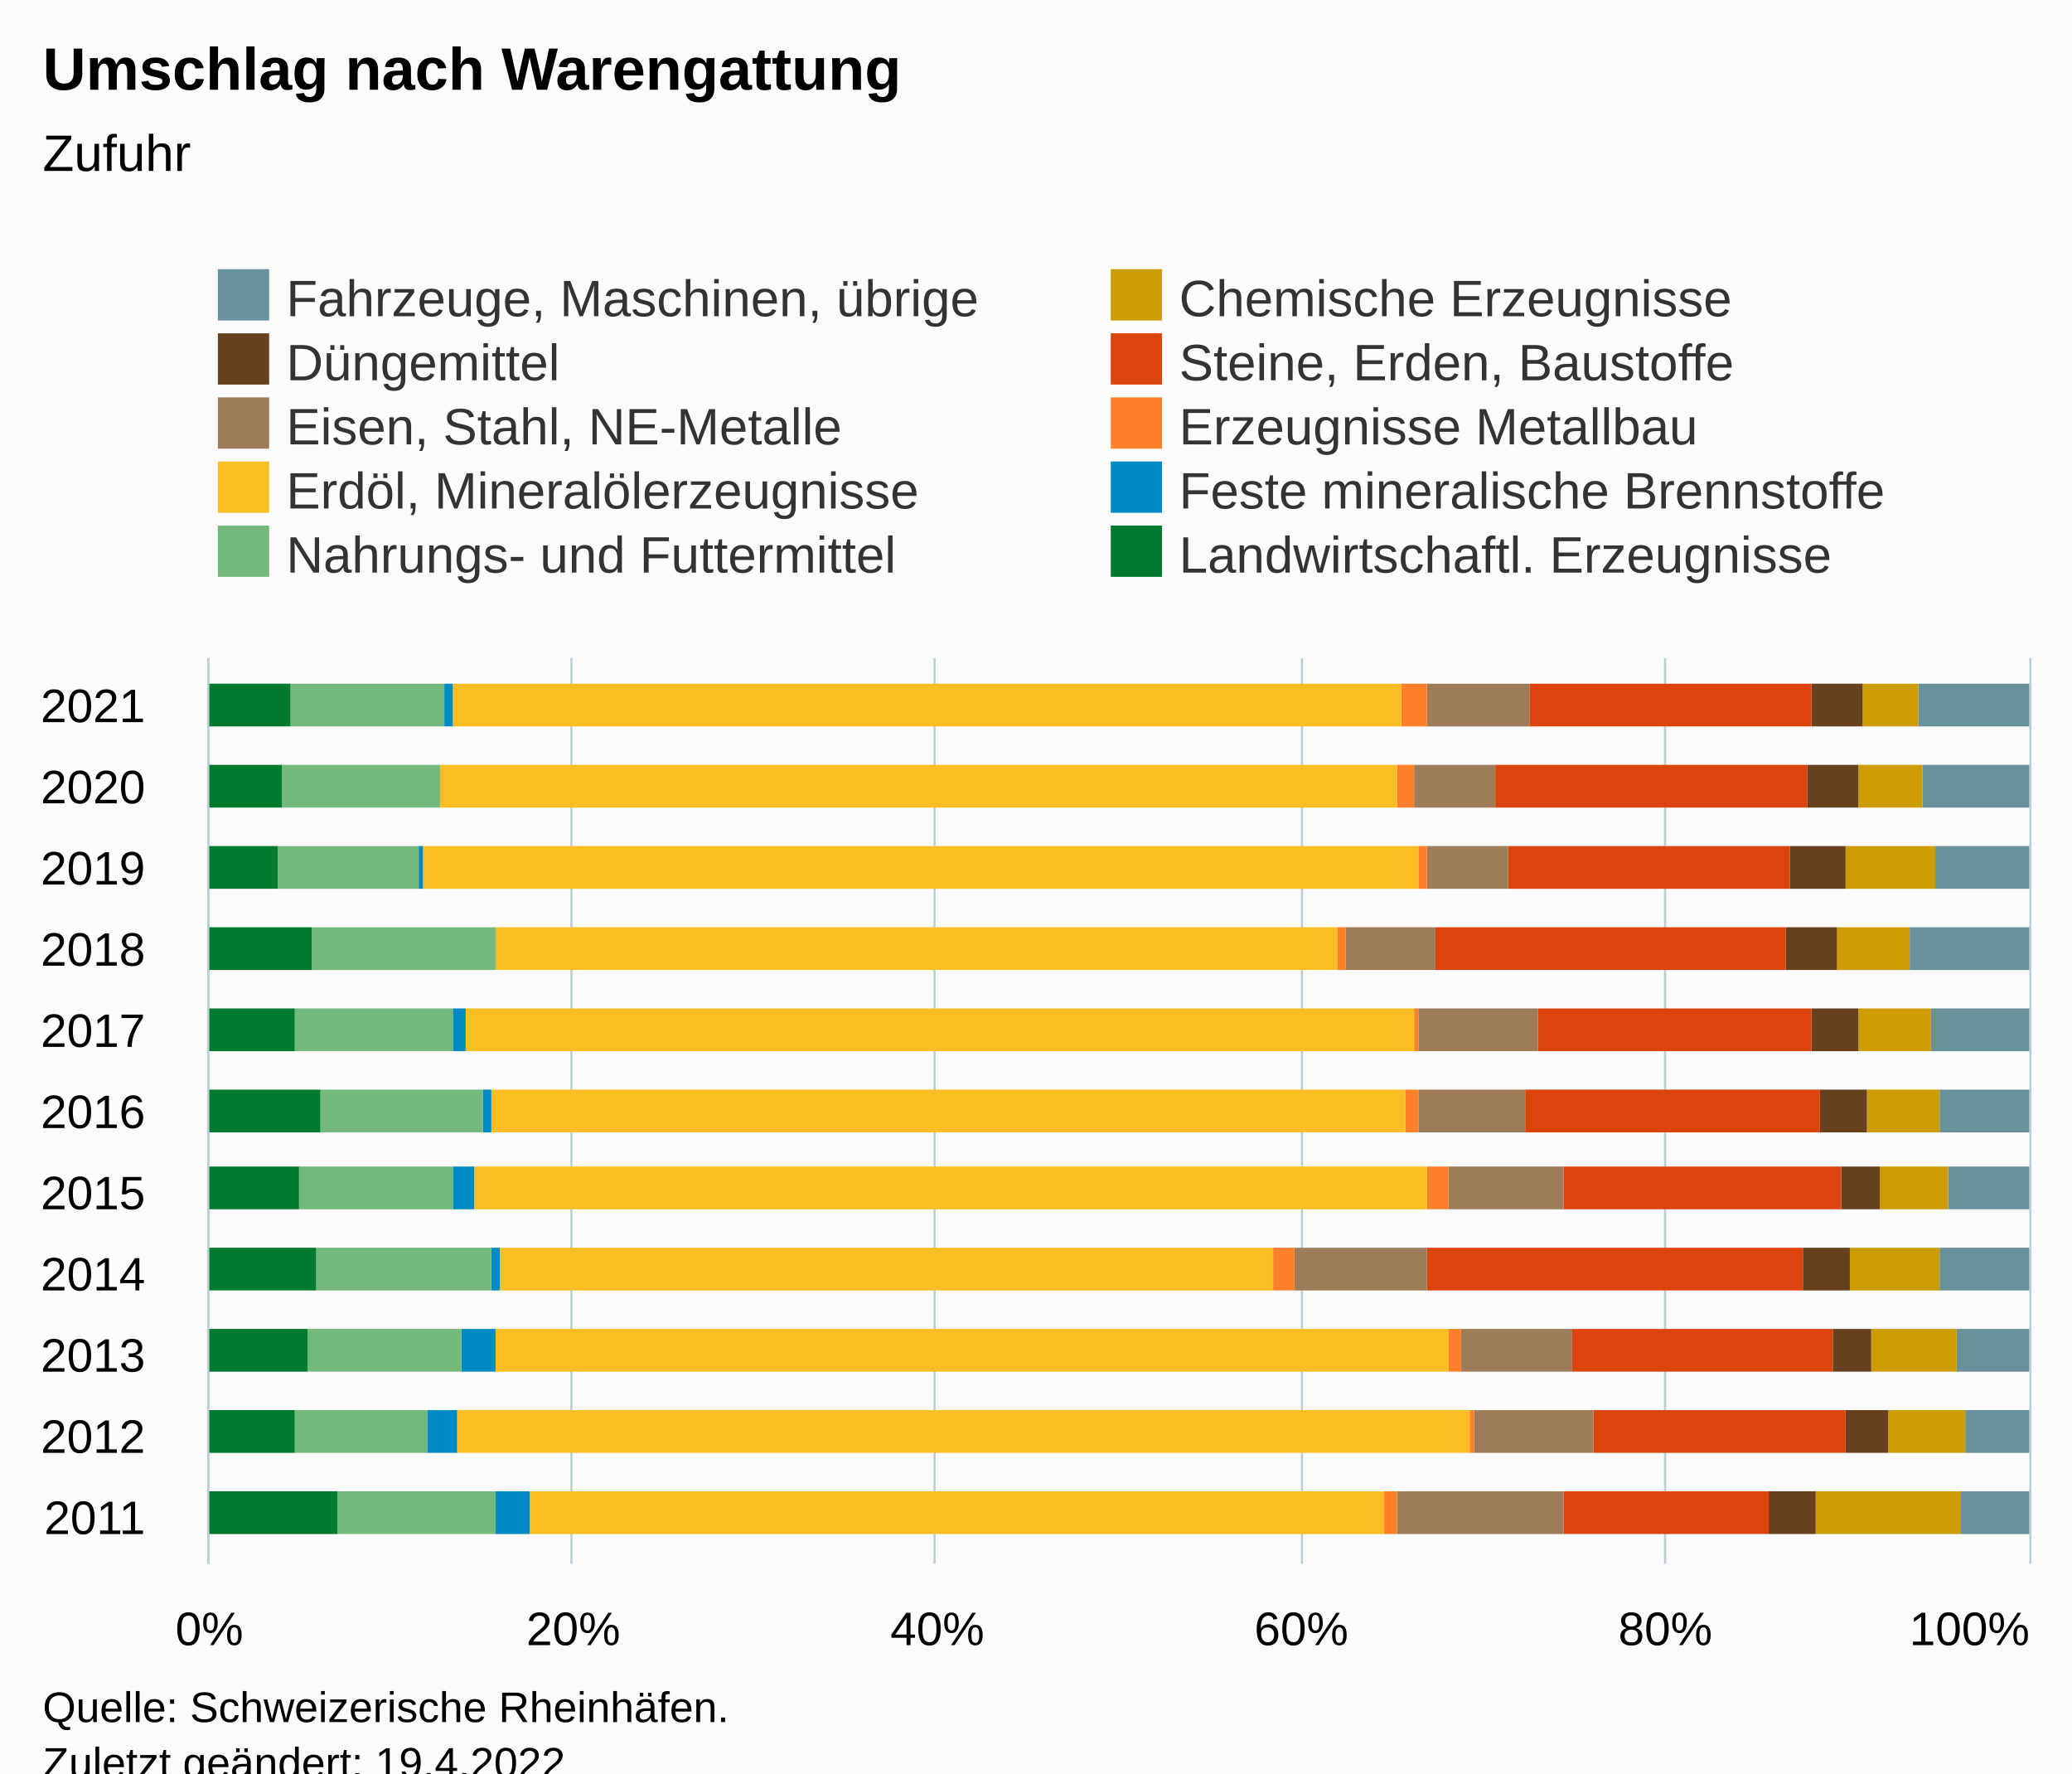
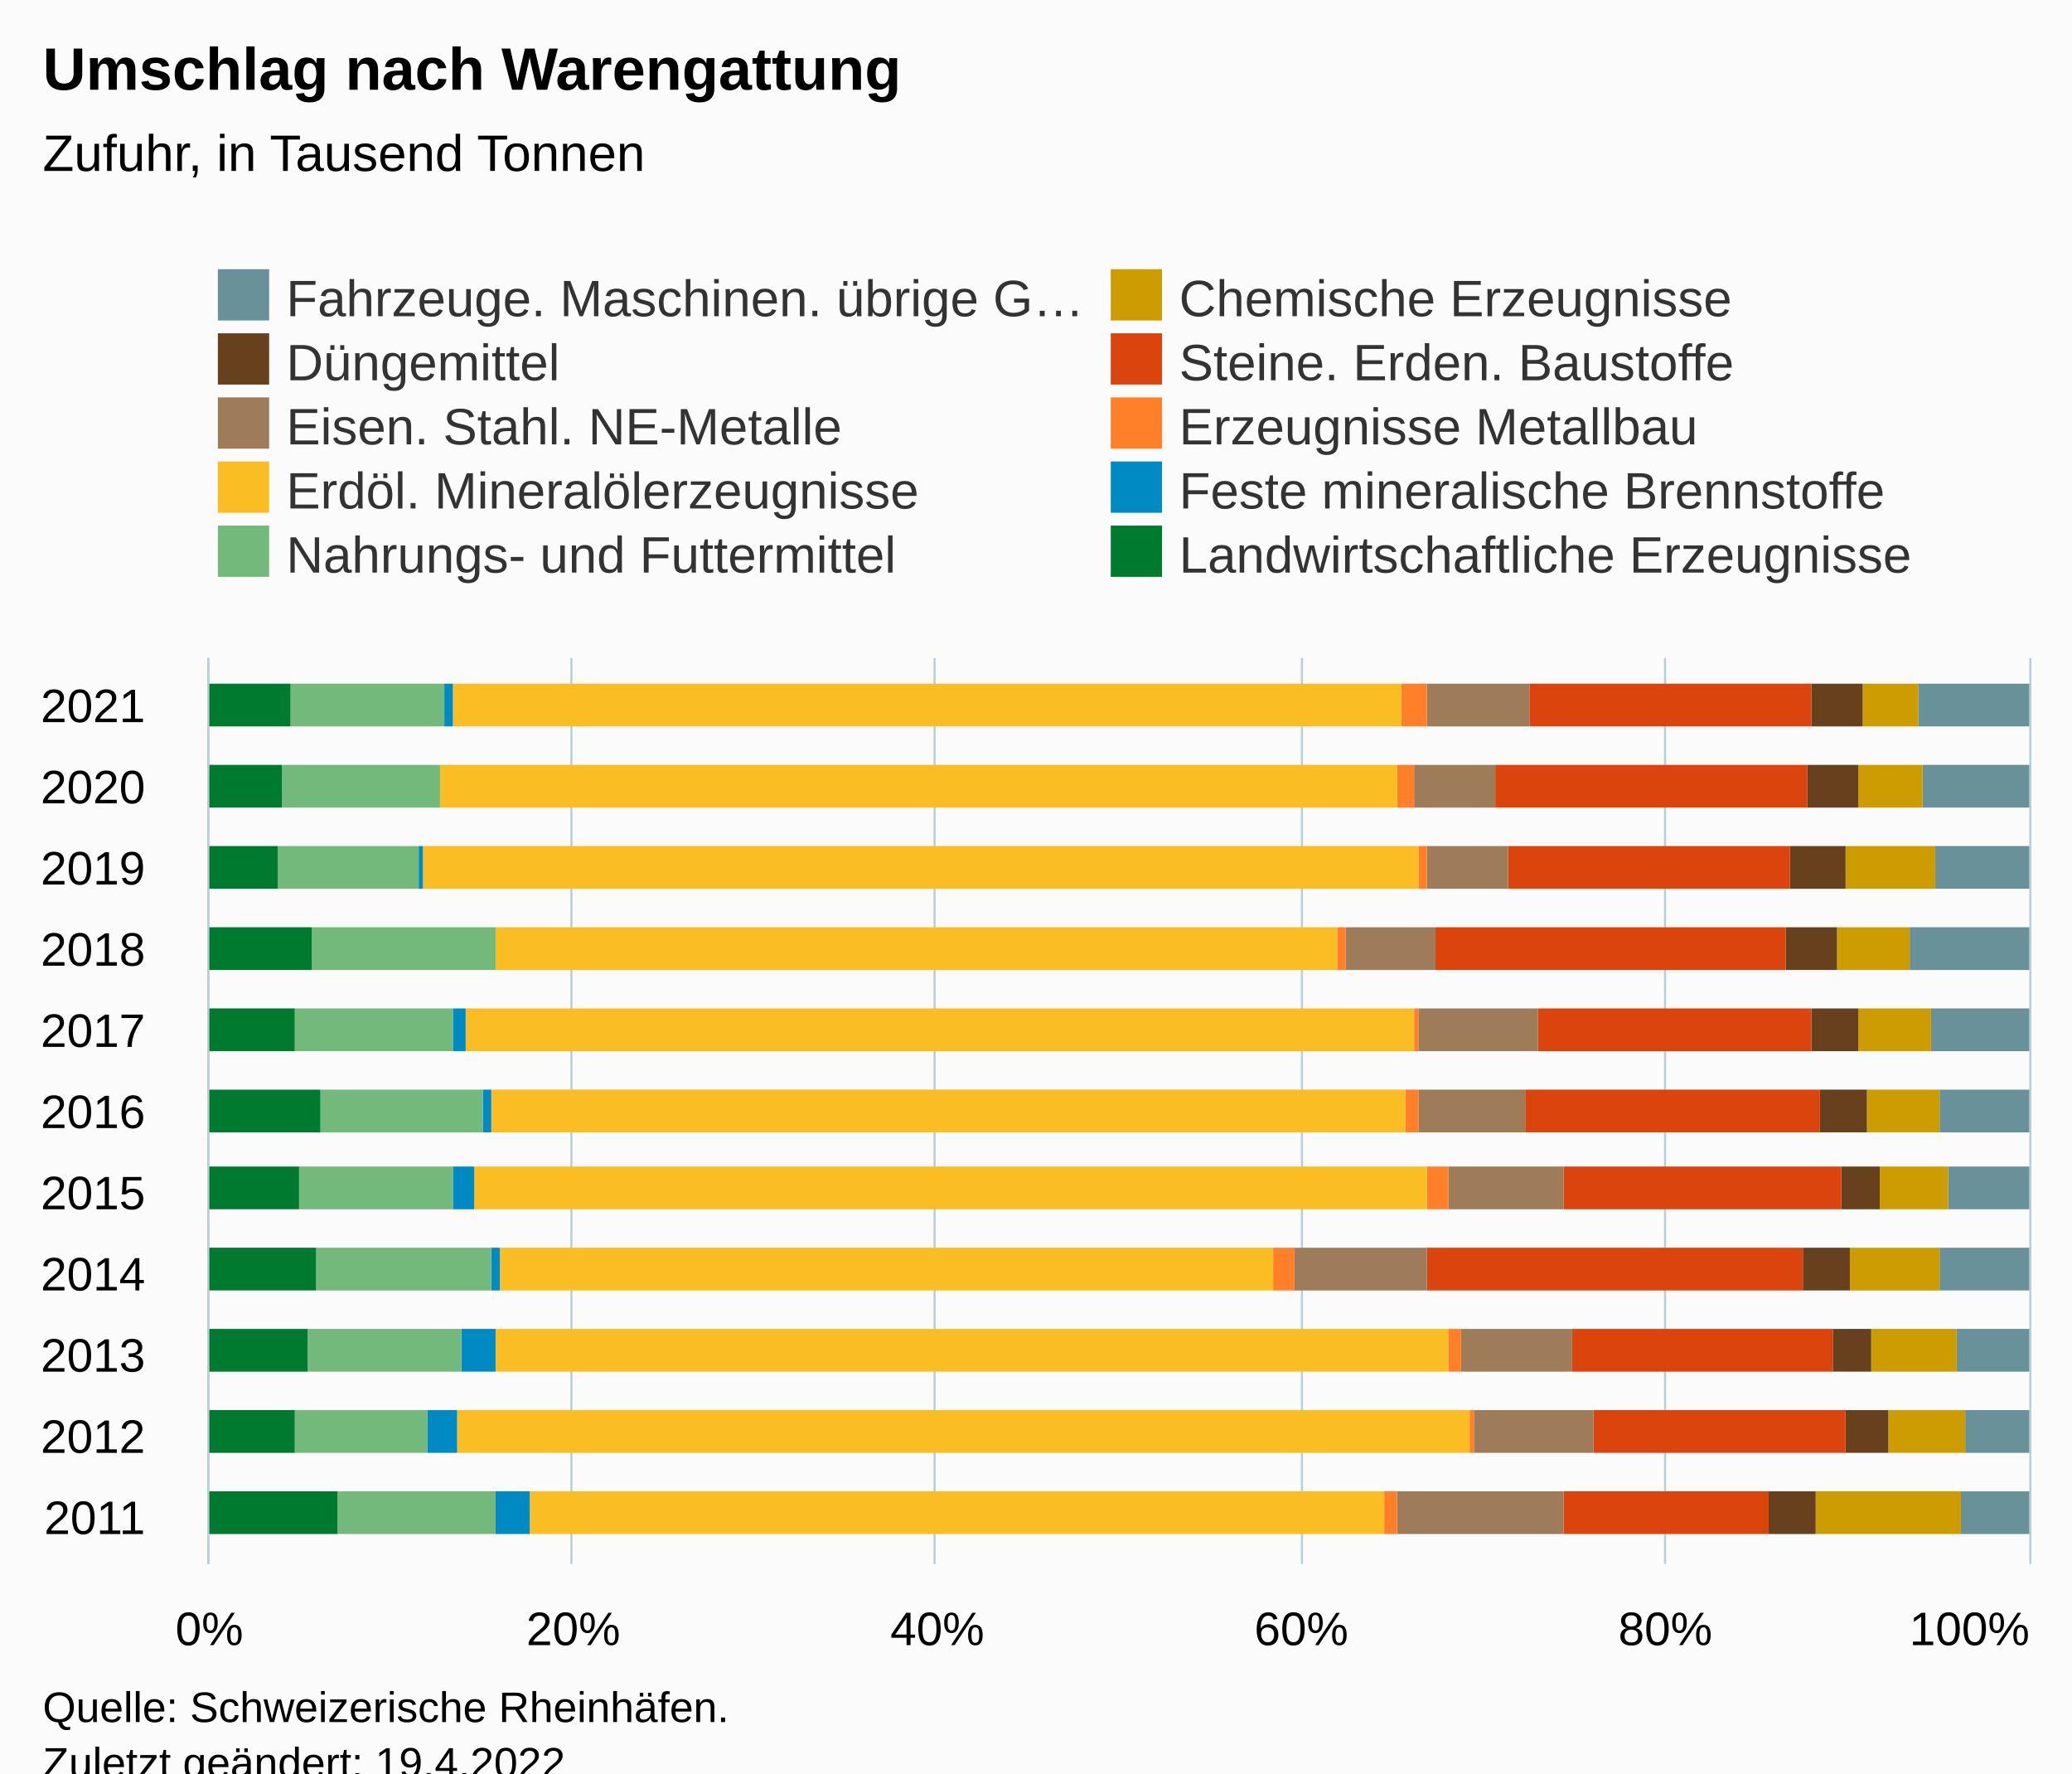
<svg xmlns="http://www.w3.org/2000/svg" version="1.1" class="highcharts-root" style="font-family:Arial;font-size:12px;" viewBox="0 0 485 415">
  <defs>
-     <clipPath id="highcharts-n3krlop-117-">
+     <clipPath id="highcharts-21iot03-117-">
      <rect x="0" y="0" width="212" height="426" fill="none" />
    </clipPath>
-     <clipPath id="highcharts-n3krlop-129-">
+     <clipPath id="highcharts-21iot03-129-">
      <rect x="0" y="0" width="212" height="426" fill="none" />
    </clipPath>
-     <clipPath id="highcharts-n3krlop-229-">
+     <clipPath id="highcharts-21iot03-229-">
      <rect x="49" y="154" width="426" height="212" fill="none" />
    </clipPath>
  </defs>
  <rect fill="#fbfbfb" class="highcharts-background" x="0" y="0" width="485" height="428" rx="0" ry="0" />
  <rect fill="none" class="highcharts-plot-background" x="49" y="154" width="426" height="212" />
  <g class="highcharts-pane-group" data-z-index="0" />
  <g class="highcharts-grid highcharts-xaxis-grid" data-z-index="1">
    <path fill="none" data-z-index="1" class="highcharts-grid-line" d="M 49 355.5 L 475 355.5" opacity="1" />
    <path fill="none" data-z-index="1" class="highcharts-grid-line" d="M 49 336.5 L 475 336.5" opacity="1" />
    <path fill="none" data-z-index="1" class="highcharts-grid-line" d="M 49 317.5 L 475 317.5" opacity="1" />
    <path fill="none" data-z-index="1" class="highcharts-grid-line" d="M 49 298.5 L 475 298.5" opacity="1" />
    <path fill="none" data-z-index="1" class="highcharts-grid-line" d="M 49 279.5 L 475 279.5" opacity="1" />
    <path fill="none" data-z-index="1" class="highcharts-grid-line" d="M 49 260.5 L 475 260.5" opacity="1" />
    <path fill="none" data-z-index="1" class="highcharts-grid-line" d="M 49 241.5 L 475 241.5" opacity="1" />
    <path fill="none" data-z-index="1" class="highcharts-grid-line" d="M 49 222.5 L 475 222.5" opacity="1" />
    <path fill="none" data-z-index="1" class="highcharts-grid-line" d="M 49 203.5 L 475 203.5" opacity="1" />
    <path fill="none" data-z-index="1" class="highcharts-grid-line" d="M 49 184.5 L 475 184.5" opacity="1" />
    <path fill="none" data-z-index="1" class="highcharts-grid-line" d="M 49 165.5 L 475 165.5" opacity="1" />
  </g>
  <g class="highcharts-grid highcharts-yaxis-grid" data-z-index="1">
    <path fill="none" stroke="#B9CFD7" stroke-width="0.5" data-z-index="1" class="highcharts-grid-line" d="M 48.75 154 L 48.75 366" opacity="1" />
    <path fill="none" stroke="#B9CFD7" stroke-width="0.5" data-z-index="1" class="highcharts-grid-line" d="M 133.75 154 L 133.75 366" opacity="1" />
    <path fill="none" stroke="#B9CFD7" stroke-width="0.5" data-z-index="1" class="highcharts-grid-line" d="M 218.75 154 L 218.75 366" opacity="1" />
    <path fill="none" stroke="#B9CFD7" stroke-width="0.5" data-z-index="1" class="highcharts-grid-line" d="M 304.75 154 L 304.75 366" opacity="1" />
    <path fill="none" stroke="#B9CFD7" stroke-width="0.5" data-z-index="1" class="highcharts-grid-line" d="M 389.75 154 L 389.75 366" opacity="1" />
    <path fill="none" stroke="#B9CFD7" stroke-width="0.5" data-z-index="1" class="highcharts-grid-line" d="M 475.25 154 L 475.25 366" opacity="1" />
  </g>
  <rect fill="none" class="highcharts-plot-border" data-z-index="1" x="49" y="154" width="426" height="212" />
  <g class="highcharts-axis highcharts-xaxis" data-z-index="2">
    <path fill="none" class="highcharts-axis-line" stroke="#B9CFD7" stroke-width="0.5" data-z-index="7" d="M 48.75 154 L 48.75 366" />
  </g>
  <g class="highcharts-axis highcharts-yaxis" data-z-index="2">
    <path fill="none" class="highcharts-axis-line" data-z-index="7" d="M 49 366 L 475 366" />
  </g>
  <g class="highcharts-series-group" data-z-index="3">
-     <g class="highcharts-series highcharts-series-0 highcharts-column-series" data-z-index="0.1" opacity="1" transform="translate(475,366) rotate(90) scale(-1,1) scale(1 1)" clip-path="url(#highcharts-n3krlop-129-)">
+     <g class="highcharts-series highcharts-series-0 highcharts-column-series" data-z-index="0.1" opacity="1" transform="translate(475,366) rotate(90) scale(-1,1) scale(1 1)" clip-path="url(#highcharts-21iot03-129-)">
      <rect x="7" y="0" width="10" height="16" fill="#689199" opacity="1" class="highcharts-point" />
      <rect x="26" y="0" width="10" height="15" fill="#689199" opacity="1" class="highcharts-point" />
      <rect x="45" y="0" width="10" height="17" fill="#689199" opacity="1" class="highcharts-point" />
      <rect x="64" y="0" width="10" height="21" fill="#689199" opacity="1" class="highcharts-point" />
      <rect x="83" y="0" width="10" height="19" fill="#689199" opacity="1" class="highcharts-point" />
      <rect x="101" y="0" width="10" height="21" fill="#689199" opacity="1" class="highcharts-point" />
      <rect x="120" y="0" width="10" height="23" fill="#689199" opacity="1" class="highcharts-point" />
      <rect x="139" y="0" width="10" height="28" fill="#689199" opacity="1" class="highcharts-point" />
      <rect x="158" y="0" width="10" height="22" fill="#689199" opacity="1" class="highcharts-point" />
      <rect x="177" y="0" width="10" height="25" fill="#689199" opacity="1" class="highcharts-point" />
      <rect x="196" y="0" width="10" height="26" fill="#689199" opacity="1" class="highcharts-point" />
    </g>
    <g class="highcharts-markers highcharts-series-0 highcharts-column-series" data-z-index="0.1" opacity="1" transform="translate(475,366) rotate(90) scale(-1,1) scale(1 1)" clip-path="none" />
-     <g class="highcharts-series highcharts-series-1 highcharts-column-series" data-z-index="0.1" opacity="1" transform="translate(475,366) rotate(90) scale(-1,1) scale(1 1)" clip-path="url(#highcharts-n3krlop-129-)">
+     <g class="highcharts-series highcharts-series-1 highcharts-column-series" data-z-index="0.1" opacity="1" transform="translate(475,366) rotate(90) scale(-1,1) scale(1 1)" clip-path="url(#highcharts-21iot03-129-)">
      <rect x="7" y="16" width="10" height="34" fill="#CD9C00" opacity="1" class="highcharts-point" />
      <rect x="26" y="15" width="10" height="18" fill="#CD9C00" opacity="1" class="highcharts-point" />
      <rect x="45" y="17" width="10" height="20" fill="#CD9C00" opacity="1" class="highcharts-point" />
      <rect x="64" y="21" width="10" height="21" fill="#CD9C00" opacity="1" class="highcharts-point" />
      <rect x="83" y="19" width="10" height="16" fill="#CD9C00" opacity="1" class="highcharts-point" />
      <rect x="101" y="21" width="10" height="17" fill="#CD9C00" opacity="1" class="highcharts-point" />
      <rect x="120" y="23" width="10" height="17" fill="#CD9C00" opacity="1" class="highcharts-point" />
      <rect x="139" y="28" width="10" height="17" fill="#CD9C00" opacity="1" class="highcharts-point" />
      <rect x="158" y="22" width="10" height="21" fill="#CD9C00" opacity="1" class="highcharts-point" />
      <rect x="177" y="25" width="10" height="15" fill="#CD9C00" opacity="1" class="highcharts-point" />
      <rect x="196" y="26" width="10" height="13" fill="#CD9C00" opacity="1" class="highcharts-point" />
    </g>
    <g class="highcharts-markers highcharts-series-1 highcharts-column-series" data-z-index="0.1" opacity="1" transform="translate(475,366) rotate(90) scale(-1,1) scale(1 1)" clip-path="none" />
-     <g class="highcharts-series highcharts-series-2 highcharts-column-series" data-z-index="0.1" opacity="1" transform="translate(475,366) rotate(90) scale(-1,1) scale(1 1)" clip-path="url(#highcharts-n3krlop-129-)">
+     <g class="highcharts-series highcharts-series-2 highcharts-column-series" data-z-index="0.1" opacity="1" transform="translate(475,366) rotate(90) scale(-1,1) scale(1 1)" clip-path="url(#highcharts-21iot03-129-)">
      <rect x="7" y="50" width="10" height="11" fill="#67401E" opacity="1" class="highcharts-point" />
      <rect x="26" y="33" width="10" height="10" fill="#67401E" opacity="1" class="highcharts-point" />
      <rect x="45" y="37" width="10" height="9" fill="#67401E" opacity="1" class="highcharts-point" />
      <rect x="64" y="42" width="10" height="11" fill="#67401E" opacity="1" class="highcharts-point" />
      <rect x="83" y="35" width="10" height="9" fill="#67401E" opacity="1" class="highcharts-point" />
      <rect x="101" y="38" width="10" height="11" fill="#67401E" opacity="1" class="highcharts-point" />
      <rect x="120" y="40" width="10" height="11" fill="#67401E" opacity="1" class="highcharts-point" />
      <rect x="139" y="45" width="10" height="12" fill="#67401E" opacity="1" class="highcharts-point" />
      <rect x="158" y="43" width="10" height="13" fill="#67401E" opacity="1" class="highcharts-point" />
      <rect x="177" y="40" width="10" height="12" fill="#67401E" opacity="1" class="highcharts-point" />
      <rect x="196" y="39" width="10" height="12" fill="#67401E" opacity="1" class="highcharts-point" />
    </g>
    <g class="highcharts-markers highcharts-series-2 highcharts-column-series" data-z-index="0.1" opacity="1" transform="translate(475,366) rotate(90) scale(-1,1) scale(1 1)" clip-path="none" />
-     <g class="highcharts-series highcharts-series-3 highcharts-column-series" data-z-index="0.1" opacity="1" transform="translate(475,366) rotate(90) scale(-1,1) scale(1 1)" clip-path="url(#highcharts-n3krlop-129-)">
+     <g class="highcharts-series highcharts-series-3 highcharts-column-series" data-z-index="0.1" opacity="1" transform="translate(475,366) rotate(90) scale(-1,1) scale(1 1)" clip-path="url(#highcharts-21iot03-129-)">
      <rect x="7" y="61" width="10" height="48" fill="#DC440E" opacity="1" class="highcharts-point" />
      <rect x="26" y="43" width="10" height="59" fill="#DC440E" opacity="1" class="highcharts-point" />
      <rect x="45" y="46" width="10" height="61" fill="#DC440E" opacity="1" class="highcharts-point" />
      <rect x="64" y="53" width="10" height="88" fill="#DC440E" opacity="1" class="highcharts-point" />
      <rect x="83" y="44" width="10" height="65" fill="#DC440E" opacity="1" class="highcharts-point" />
      <rect x="101" y="49" width="10" height="69" fill="#DC440E" opacity="1" class="highcharts-point" />
      <rect x="120" y="51" width="10" height="64" fill="#DC440E" opacity="1" class="highcharts-point" />
      <rect x="139" y="57" width="10" height="82" fill="#DC440E" opacity="1" class="highcharts-point" />
      <rect x="158" y="56" width="10" height="66" fill="#DC440E" opacity="1" class="highcharts-point" />
      <rect x="177" y="52" width="10" height="73" fill="#DC440E" opacity="1" class="highcharts-point" />
      <rect x="196" y="51" width="10" height="66" fill="#DC440E" opacity="1" class="highcharts-point" />
    </g>
    <g class="highcharts-markers highcharts-series-3 highcharts-column-series" data-z-index="0.1" opacity="1" transform="translate(475,366) rotate(90) scale(-1,1) scale(1 1)" clip-path="none" />
-     <g class="highcharts-series highcharts-series-4 highcharts-column-series" data-z-index="0.1" opacity="1" transform="translate(475,366) rotate(90) scale(-1,1) scale(1 1)" clip-path="url(#highcharts-n3krlop-129-)">
+     <g class="highcharts-series highcharts-series-4 highcharts-column-series" data-z-index="0.1" opacity="1" transform="translate(475,366) rotate(90) scale(-1,1) scale(1 1)" clip-path="url(#highcharts-21iot03-129-)">
      <rect x="7" y="109" width="10" height="39" fill="#9E7C59" opacity="1" class="highcharts-point" />
      <rect x="26" y="102" width="10" height="28" fill="#9E7C59" opacity="1" class="highcharts-point" />
      <rect x="45" y="107" width="10" height="26" fill="#9E7C59" opacity="1" class="highcharts-point" />
      <rect x="64" y="141" width="10" height="31" fill="#9E7C59" opacity="1" class="highcharts-point" />
      <rect x="83" y="109" width="10" height="27" fill="#9E7C59" opacity="1" class="highcharts-point" />
      <rect x="101" y="118" width="10" height="25" fill="#9E7C59" opacity="1" class="highcharts-point" />
      <rect x="120" y="115" width="10" height="28" fill="#9E7C59" opacity="1" class="highcharts-point" />
      <rect x="139" y="139" width="10" height="21" fill="#9E7C59" opacity="1" class="highcharts-point" />
      <rect x="158" y="122" width="10" height="19" fill="#9E7C59" opacity="1" class="highcharts-point" />
      <rect x="177" y="125" width="10" height="19" fill="#9E7C59" opacity="1" class="highcharts-point" />
      <rect x="196" y="117" width="10" height="24" fill="#9E7C59" opacity="1" class="highcharts-point" />
    </g>
    <g class="highcharts-markers highcharts-series-4 highcharts-column-series" data-z-index="0.1" opacity="1" transform="translate(475,366) rotate(90) scale(-1,1) scale(1 1)" clip-path="none" />
-     <g class="highcharts-series highcharts-series-5 highcharts-column-series" data-z-index="0.1" opacity="1" transform="translate(475,366) rotate(90) scale(-1,1) scale(1 1)" clip-path="url(#highcharts-n3krlop-129-)">
+     <g class="highcharts-series highcharts-series-5 highcharts-column-series" data-z-index="0.1" opacity="1" transform="translate(475,366) rotate(90) scale(-1,1) scale(1 1)" clip-path="url(#highcharts-21iot03-129-)">
      <rect x="7" y="148" width="10" height="3" fill="#FF8028" opacity="1" class="highcharts-point" />
      <rect x="26" y="130" width="10" height="1" fill="#FF8028" opacity="1" class="highcharts-point" />
      <rect x="45" y="133" width="10" height="3" fill="#FF8028" opacity="1" class="highcharts-point" />
      <rect x="64" y="172" width="10" height="5" fill="#FF8028" opacity="1" class="highcharts-point" />
      <rect x="83" y="136" width="10" height="5" fill="#FF8028" opacity="1" class="highcharts-point" />
      <rect x="101" y="143" width="10" height="3" fill="#FF8028" opacity="1" class="highcharts-point" />
      <rect x="120" y="143" width="10" height="1" fill="#FF8028" opacity="1" class="highcharts-point" />
      <rect x="139" y="160" width="10" height="2" fill="#FF8028" opacity="1" class="highcharts-point" />
      <rect x="158" y="141" width="10" height="2" fill="#FF8028" opacity="1" class="highcharts-point" />
      <rect x="177" y="144" width="10" height="4" fill="#FF8028" opacity="1" class="highcharts-point" />
      <rect x="196" y="141" width="10" height="6" fill="#FF8028" opacity="1" class="highcharts-point" />
    </g>
    <g class="highcharts-markers highcharts-series-5 highcharts-column-series" data-z-index="0.1" opacity="1" transform="translate(475,366) rotate(90) scale(-1,1) scale(1 1)" clip-path="none" />
-     <g class="highcharts-series highcharts-series-6 highcharts-column-series" data-z-index="0.1" opacity="1" transform="translate(475,366) rotate(90) scale(-1,1) scale(1 1)" clip-path="url(#highcharts-n3krlop-129-)">
+     <g class="highcharts-series highcharts-series-6 highcharts-column-series" data-z-index="0.1" opacity="1" transform="translate(475,366) rotate(90) scale(-1,1) scale(1 1)" clip-path="url(#highcharts-21iot03-129-)">
      <rect x="7" y="151" width="10" height="200" fill="#FABD24" opacity="1" class="highcharts-point" />
      <rect x="26" y="131" width="10" height="237" fill="#FABD24" opacity="1" class="highcharts-point" />
      <rect x="45" y="136" width="10" height="223" fill="#FABD24" opacity="1" class="highcharts-point" />
      <rect x="64" y="177" width="10" height="181" fill="#FABD24" opacity="1" class="highcharts-point" />
      <rect x="83" y="141" width="10" height="223" fill="#FABD24" opacity="1" class="highcharts-point" />
      <rect x="101" y="146" width="10" height="214" fill="#FABD24" opacity="1" class="highcharts-point" />
      <rect x="120" y="144" width="10" height="222" fill="#FABD24" opacity="1" class="highcharts-point" />
      <rect x="139" y="162" width="10" height="197" fill="#FABD24" opacity="1" class="highcharts-point" />
      <rect x="158" y="143" width="10" height="233" fill="#FABD24" opacity="1" class="highcharts-point" />
      <rect x="177" y="148" width="10" height="224" fill="#FABD24" opacity="1" class="highcharts-point" />
      <rect x="196" y="147" width="10" height="222" fill="#FABD24" opacity="1" class="highcharts-point" />
    </g>
    <g class="highcharts-markers highcharts-series-6 highcharts-column-series" data-z-index="0.1" opacity="1" transform="translate(475,366) rotate(90) scale(-1,1) scale(1 1)" clip-path="none" />
-     <g class="highcharts-series highcharts-series-7 highcharts-column-series" data-z-index="0.1" opacity="1" transform="translate(475,366) rotate(90) scale(-1,1) scale(1 1)" clip-path="url(#highcharts-n3krlop-129-)">
+     <g class="highcharts-series highcharts-series-7 highcharts-column-series" data-z-index="0.1" opacity="1" transform="translate(475,366) rotate(90) scale(-1,1) scale(1 1)" clip-path="url(#highcharts-21iot03-129-)">
      <rect x="7" y="351" width="10" height="8" fill="#008AC3" opacity="1" class="highcharts-point" />
      <rect x="26" y="368" width="10" height="7" fill="#008AC3" opacity="1" class="highcharts-point" />
      <rect x="45" y="359" width="10" height="8" fill="#008AC3" opacity="1" class="highcharts-point" />
      <rect x="64" y="358" width="10" height="2" fill="#008AC3" opacity="1" class="highcharts-point" />
      <rect x="83" y="364" width="10" height="5" fill="#008AC3" opacity="1" class="highcharts-point" />
      <rect x="101" y="360" width="10" height="2" fill="#008AC3" opacity="1" class="highcharts-point" />
      <rect x="120" y="366" width="10" height="3" fill="#008AC3" opacity="1" class="highcharts-point" />
      <rect x="139" y="359" width="10" height="0" fill="#008AC3" opacity="1" class="highcharts-point" />
      <rect x="158" y="376" width="10" height="1" fill="#008AC3" opacity="1" class="highcharts-point" />
      <rect x="177" y="372" width="10" height="0" fill="#008AC3" opacity="1" class="highcharts-point" />
      <rect x="196" y="369" width="10" height="2" fill="#008AC3" opacity="1" class="highcharts-point" />
    </g>
    <g class="highcharts-markers highcharts-series-7 highcharts-column-series" data-z-index="0.1" opacity="1" transform="translate(475,366) rotate(90) scale(-1,1) scale(1 1)" clip-path="none" />
-     <g class="highcharts-series highcharts-series-8 highcharts-column-series" data-z-index="0.1" opacity="1" transform="translate(475,366) rotate(90) scale(-1,1) scale(1 1)" clip-path="url(#highcharts-n3krlop-129-)">
+     <g class="highcharts-series highcharts-series-8 highcharts-column-series" data-z-index="0.1" opacity="1" transform="translate(475,366) rotate(90) scale(-1,1) scale(1 1)" clip-path="url(#highcharts-21iot03-129-)">
      <rect x="7" y="359" width="10" height="37" fill="#73B97C" opacity="1" class="highcharts-point" />
      <rect x="26" y="375" width="10" height="31" fill="#73B97C" opacity="1" class="highcharts-point" />
      <rect x="45" y="367" width="10" height="36" fill="#73B97C" opacity="1" class="highcharts-point" />
      <rect x="64" y="360" width="10" height="41" fill="#73B97C" opacity="1" class="highcharts-point" />
      <rect x="83" y="369" width="10" height="36" fill="#73B97C" opacity="1" class="highcharts-point" />
      <rect x="101" y="362" width="10" height="38" fill="#73B97C" opacity="1" class="highcharts-point" />
      <rect x="120" y="369" width="10" height="37" fill="#73B97C" opacity="1" class="highcharts-point" />
      <rect x="139" y="359" width="10" height="43" fill="#73B97C" opacity="1" class="highcharts-point" />
      <rect x="158" y="377" width="10" height="33" fill="#73B97C" opacity="1" class="highcharts-point" />
      <rect x="177" y="372" width="10" height="37" fill="#73B97C" opacity="1" class="highcharts-point" />
      <rect x="196" y="371" width="10" height="36" fill="#73B97C" opacity="1" class="highcharts-point" />
    </g>
    <g class="highcharts-markers highcharts-series-8 highcharts-column-series" data-z-index="0.1" opacity="1" transform="translate(475,366) rotate(90) scale(-1,1) scale(1 1)" clip-path="none" />
-     <g class="highcharts-series highcharts-series-9 highcharts-column-series" data-z-index="0.1" opacity="1" transform="translate(475,366) rotate(90) scale(-1,1) scale(1 1)" clip-path="url(#highcharts-n3krlop-129-)">
+     <g class="highcharts-series highcharts-series-9 highcharts-column-series" data-z-index="0.1" opacity="1" transform="translate(475,366) rotate(90) scale(-1,1) scale(1 1)" clip-path="url(#highcharts-21iot03-129-)">
      <rect x="7" y="396" width="10" height="31" fill="#007A2F" opacity="1" class="highcharts-point" />
      <rect x="26" y="406" width="10" height="21" fill="#007A2F" opacity="1" class="highcharts-point" />
      <rect x="45" y="403" width="10" height="24" fill="#007A2F" opacity="1" class="highcharts-point" />
      <rect x="64" y="401" width="10" height="26" fill="#007A2F" opacity="1" class="highcharts-point" />
      <rect x="83" y="405" width="10" height="22" fill="#007A2F" opacity="1" class="highcharts-point" />
      <rect x="101" y="400" width="10" height="27" fill="#007A2F" opacity="1" class="highcharts-point" />
      <rect x="120" y="406" width="10" height="21" fill="#007A2F" opacity="1" class="highcharts-point" />
      <rect x="139" y="402" width="10" height="25" fill="#007A2F" opacity="1" class="highcharts-point" />
      <rect x="158" y="410" width="10" height="17" fill="#007A2F" opacity="1" class="highcharts-point" />
      <rect x="177" y="409" width="10" height="18" fill="#007A2F" opacity="1" class="highcharts-point" />
      <rect x="196" y="407" width="10" height="20" fill="#007A2F" opacity="1" class="highcharts-point" />
    </g>
    <g class="highcharts-markers highcharts-series-9 highcharts-column-series" data-z-index="0.1" opacity="1" transform="translate(475,366) rotate(90) scale(-1,1) scale(1 1)" clip-path="none" />
  </g>
  <text x="10" text-anchor="start" class="highcharts-title" data-z-index="4" style="color:#000000;font-size:14px;font-weight:bold;fill:#000000;" y="21">
    <tspan>Umschlag nach Warengattung</tspan>
  </text>
  <text x="10" text-anchor="start" class="highcharts-subtitle" data-z-index="4" style="color:#000000;font-size:12px;font-weight:normal;fill:#000000;" y="40">
-     <tspan>Zufuhr</tspan>
+     <tspan>Zufuhr, in Tausend Tonnen</tspan>
  </text>
  <text x="10" text-anchor="start" class="highcharts-caption" data-z-index="4" style="color:#666666;fill:#666666;" y="400" />
  <g class="highcharts-legend" data-z-index="7" transform="translate(41,56)">
    <rect fill="none" class="highcharts-legend-box" rx="0" ry="0" x="0" y="0" width="434" height="86" visibility="visible" />
    <g data-z-index="1">
      <g>
        <g class="highcharts-legend-item highcharts-column-series highcharts-color-undefined highcharts-series-0" data-z-index="1" transform="translate(8,3)">
          <text x="18" style="color:#333333;cursor:pointer;font-size:12px;font-weight:normal;fill:#333333;" text-anchor="start" data-z-index="2" y="15">
-             <tspan>Fahrzeuge, Maschinen, übrige</tspan>
+             <tspan>Fahrzeuge. Maschinen. übrige G…</tspan>
          </text>
          <rect x="2" y="4" width="12" height="12" fill="#689199" class="highcharts-point" data-z-index="3" />
        </g>
        <g class="highcharts-legend-item highcharts-column-series highcharts-color-undefined highcharts-series-1" data-z-index="1" transform="translate(217,3)">
          <text x="18" y="15" style="color:#333333;cursor:pointer;font-size:12px;font-weight:normal;fill:#333333;" text-anchor="start" data-z-index="2">
            <tspan>Chemische Erzeugnisse</tspan>
          </text>
          <rect x="2" y="4" width="12" height="12" fill="#CD9C00" class="highcharts-point" data-z-index="3" />
        </g>
        <g class="highcharts-legend-item highcharts-column-series highcharts-color-undefined highcharts-series-2" data-z-index="1" transform="translate(8,18)">
          <text x="18" y="15" style="color:#333333;cursor:pointer;font-size:12px;font-weight:normal;fill:#333333;" text-anchor="start" data-z-index="2">
            <tspan>Düngemittel</tspan>
          </text>
          <rect x="2" y="4" width="12" height="12" fill="#67401E" class="highcharts-point" data-z-index="3" />
        </g>
        <g class="highcharts-legend-item highcharts-column-series highcharts-color-undefined highcharts-series-3" data-z-index="1" transform="translate(217,18)">
          <text x="18" y="15" style="color:#333333;cursor:pointer;font-size:12px;font-weight:normal;fill:#333333;" text-anchor="start" data-z-index="2">
-             <tspan>Steine, Erden, Baustoffe</tspan>
+             <tspan>Steine. Erden. Baustoffe</tspan>
          </text>
          <rect x="2" y="4" width="12" height="12" fill="#DC440E" class="highcharts-point" data-z-index="3" />
        </g>
        <g class="highcharts-legend-item highcharts-column-series highcharts-color-undefined highcharts-series-4" data-z-index="1" transform="translate(8,33)">
          <text x="18" y="15" style="color:#333333;cursor:pointer;font-size:12px;font-weight:normal;fill:#333333;" text-anchor="start" data-z-index="2">
-             <tspan>Eisen, Stahl, NE-Metalle</tspan>
+             <tspan>Eisen. Stahl. NE-Metalle</tspan>
          </text>
          <rect x="2" y="4" width="12" height="12" fill="#9E7C59" class="highcharts-point" data-z-index="3" />
        </g>
        <g class="highcharts-legend-item highcharts-column-series highcharts-color-undefined highcharts-series-5" data-z-index="1" transform="translate(217,33)">
          <text x="18" y="15" style="color:#333333;cursor:pointer;font-size:12px;font-weight:normal;fill:#333333;" text-anchor="start" data-z-index="2">
            <tspan>Erzeugnisse Metallbau</tspan>
          </text>
          <rect x="2" y="4" width="12" height="12" fill="#FF8028" class="highcharts-point" data-z-index="3" />
        </g>
        <g class="highcharts-legend-item highcharts-column-series highcharts-color-undefined highcharts-series-6" data-z-index="1" transform="translate(8,48)">
          <text x="18" y="15" style="color:#333333;cursor:pointer;font-size:12px;font-weight:normal;fill:#333333;" text-anchor="start" data-z-index="2">
-             <tspan>Erdöl, Mineralölerzeugnisse</tspan>
+             <tspan>Erdöl. Mineralölerzeugnisse</tspan>
          </text>
          <rect x="2" y="4" width="12" height="12" fill="#FABD24" class="highcharts-point" data-z-index="3" />
        </g>
        <g class="highcharts-legend-item highcharts-column-series highcharts-color-undefined highcharts-series-7" data-z-index="1" transform="translate(217,48)">
          <text x="18" y="15" style="color:#333333;cursor:pointer;font-size:12px;font-weight:normal;fill:#333333;" text-anchor="start" data-z-index="2">
            <tspan>Feste mineralische Brennstoffe</tspan>
          </text>
          <rect x="2" y="4" width="12" height="12" fill="#008AC3" class="highcharts-point" data-z-index="3" />
        </g>
        <g class="highcharts-legend-item highcharts-column-series highcharts-color-undefined highcharts-series-8" data-z-index="1" transform="translate(8,63)">
          <text x="18" y="15" style="color:#333333;cursor:pointer;font-size:12px;font-weight:normal;fill:#333333;" text-anchor="start" data-z-index="2">
            <tspan>Nahrungs- und Futtermittel</tspan>
          </text>
          <rect x="2" y="4" width="12" height="12" fill="#73B97C" class="highcharts-point" data-z-index="3" />
        </g>
        <g class="highcharts-legend-item highcharts-column-series highcharts-color-undefined highcharts-series-9" data-z-index="1" transform="translate(217,63)">
          <text x="18" y="15" style="color:#333333;cursor:pointer;font-size:12px;font-weight:normal;fill:#333333;" text-anchor="start" data-z-index="2">
-             <tspan>Landwirtschaftl. Erzeugnisse</tspan>
+             <tspan>Landwirtschaftliche Erzeugnisse</tspan>
          </text>
          <rect x="2" y="4" width="12" height="12" fill="#007A2F" class="highcharts-point" data-z-index="3" />
        </g>
      </g>
    </g>
  </g>
  <g class="highcharts-axis-labels highcharts-xaxis-labels" data-z-index="7">
    <text x="34" style="color:#000000;cursor:default;font-size:11px;fill:#000000;" text-anchor="end" transform="translate(0,0)" y="359" opacity="1">2011</text>
    <text x="34" style="color:#000000;cursor:default;font-size:11px;fill:#000000;" text-anchor="end" transform="translate(0,0)" y="340" opacity="1">2012</text>
    <text x="34" style="color:#000000;cursor:default;font-size:11px;fill:#000000;" text-anchor="end" transform="translate(0,0)" y="321" opacity="1">2013</text>
    <text x="34" style="color:#000000;cursor:default;font-size:11px;fill:#000000;" text-anchor="end" transform="translate(0,0)" y="302" opacity="1">2014</text>
    <text x="34" style="color:#000000;cursor:default;font-size:11px;fill:#000000;" text-anchor="end" transform="translate(0,0)" y="283" opacity="1">2015</text>
    <text x="34" style="color:#000000;cursor:default;font-size:11px;fill:#000000;" text-anchor="end" transform="translate(0,0)" y="264" opacity="1">2016</text>
    <text x="34" style="color:#000000;cursor:default;font-size:11px;fill:#000000;" text-anchor="end" transform="translate(0,0)" y="245" opacity="1">2017</text>
    <text x="34" style="color:#000000;cursor:default;font-size:11px;fill:#000000;" text-anchor="end" transform="translate(0,0)" y="226" opacity="1">2018</text>
    <text x="34" style="color:#000000;cursor:default;font-size:11px;fill:#000000;" text-anchor="end" transform="translate(0,0)" y="207" opacity="1">2019</text>
    <text x="34" style="color:#000000;cursor:default;font-size:11px;fill:#000000;" text-anchor="end" transform="translate(0,0)" y="188" opacity="1">2020</text>
    <text x="34" style="color:#000000;cursor:default;font-size:11px;fill:#000000;" text-anchor="end" transform="translate(0,0)" y="169" opacity="1">2021</text>
  </g>
  <g class="highcharts-axis-labels highcharts-yaxis-labels" data-z-index="7">
    <text x="49" style="color:#000000;cursor:default;font-size:11px;fill:#000000;" text-anchor="middle" transform="translate(0,0)" y="385" opacity="1">0%</text>
    <text x="134.2" style="color:#000000;cursor:default;font-size:11px;fill:#000000;" text-anchor="middle" transform="translate(0,0)" y="385" opacity="1">20%</text>
    <text x="219.4" style="color:#000000;cursor:default;font-size:11px;fill:#000000;" text-anchor="middle" transform="translate(0,0)" y="385" opacity="1">40%</text>
    <text x="304.6" style="color:#000000;cursor:default;font-size:11px;fill:#000000;" text-anchor="middle" transform="translate(0,0)" y="385" opacity="1">60%</text>
    <text x="389.8" style="color:#000000;cursor:default;font-size:11px;fill:#000000;" text-anchor="middle" transform="translate(0,0)" y="385" opacity="1">80%</text>
    <text x="461" style="color:#000000;cursor:default;font-size:11px;fill:#000000;" text-anchor="middle" transform="translate(0,0)" y="385" opacity="1">100%</text>
  </g>
  <text x="10" class="highcharts-credits" text-anchor="start" data-z-index="8" style="cursor:default;color:#000000;font-size:10px;fill:#000000;" y="403">
    <tspan>Quelle: Schweizerische Rheinhäfen.</tspan>
    <tspan x="10" dy="13">Zuletzt geändert: 19.4.2022</tspan>
  </text>
-   <g class="highcharts-control-points" data-z-index="99" clip-path="url(#highcharts-n3krlop-229-)" />
+   <g class="highcharts-control-points" data-z-index="99" clip-path="url(#highcharts-21iot03-229-)" />
</svg>
